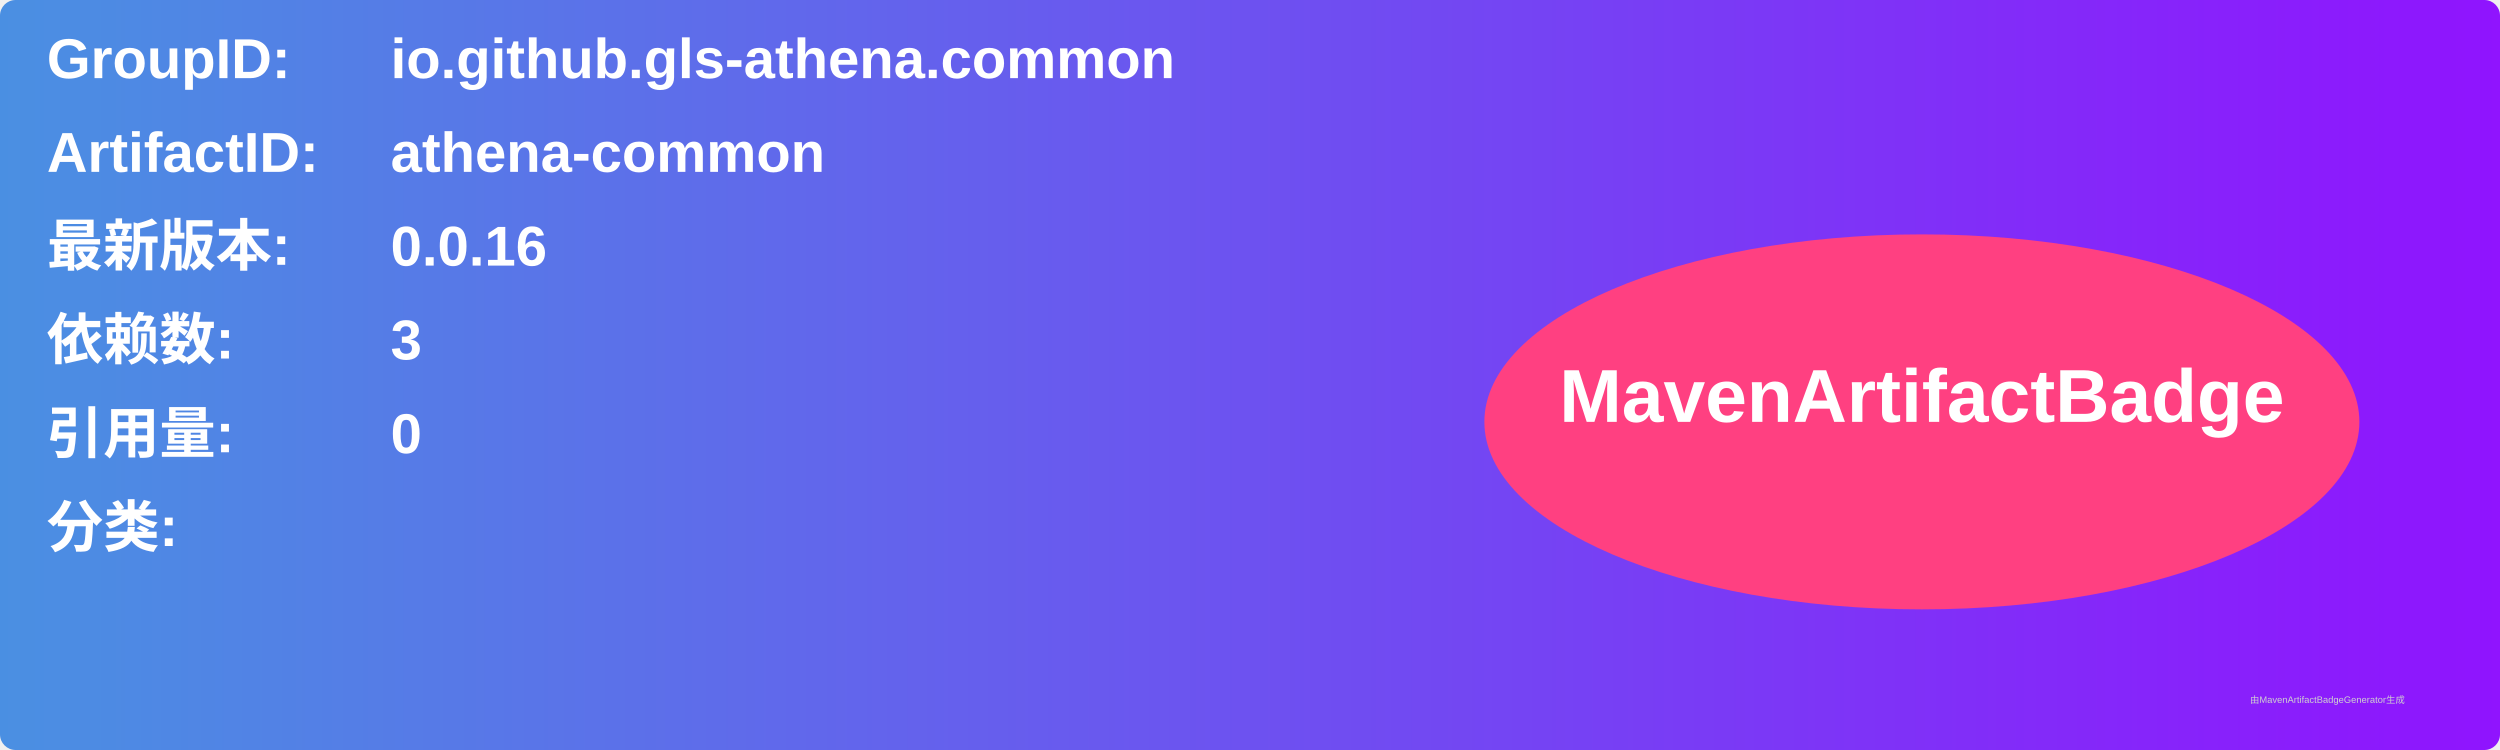
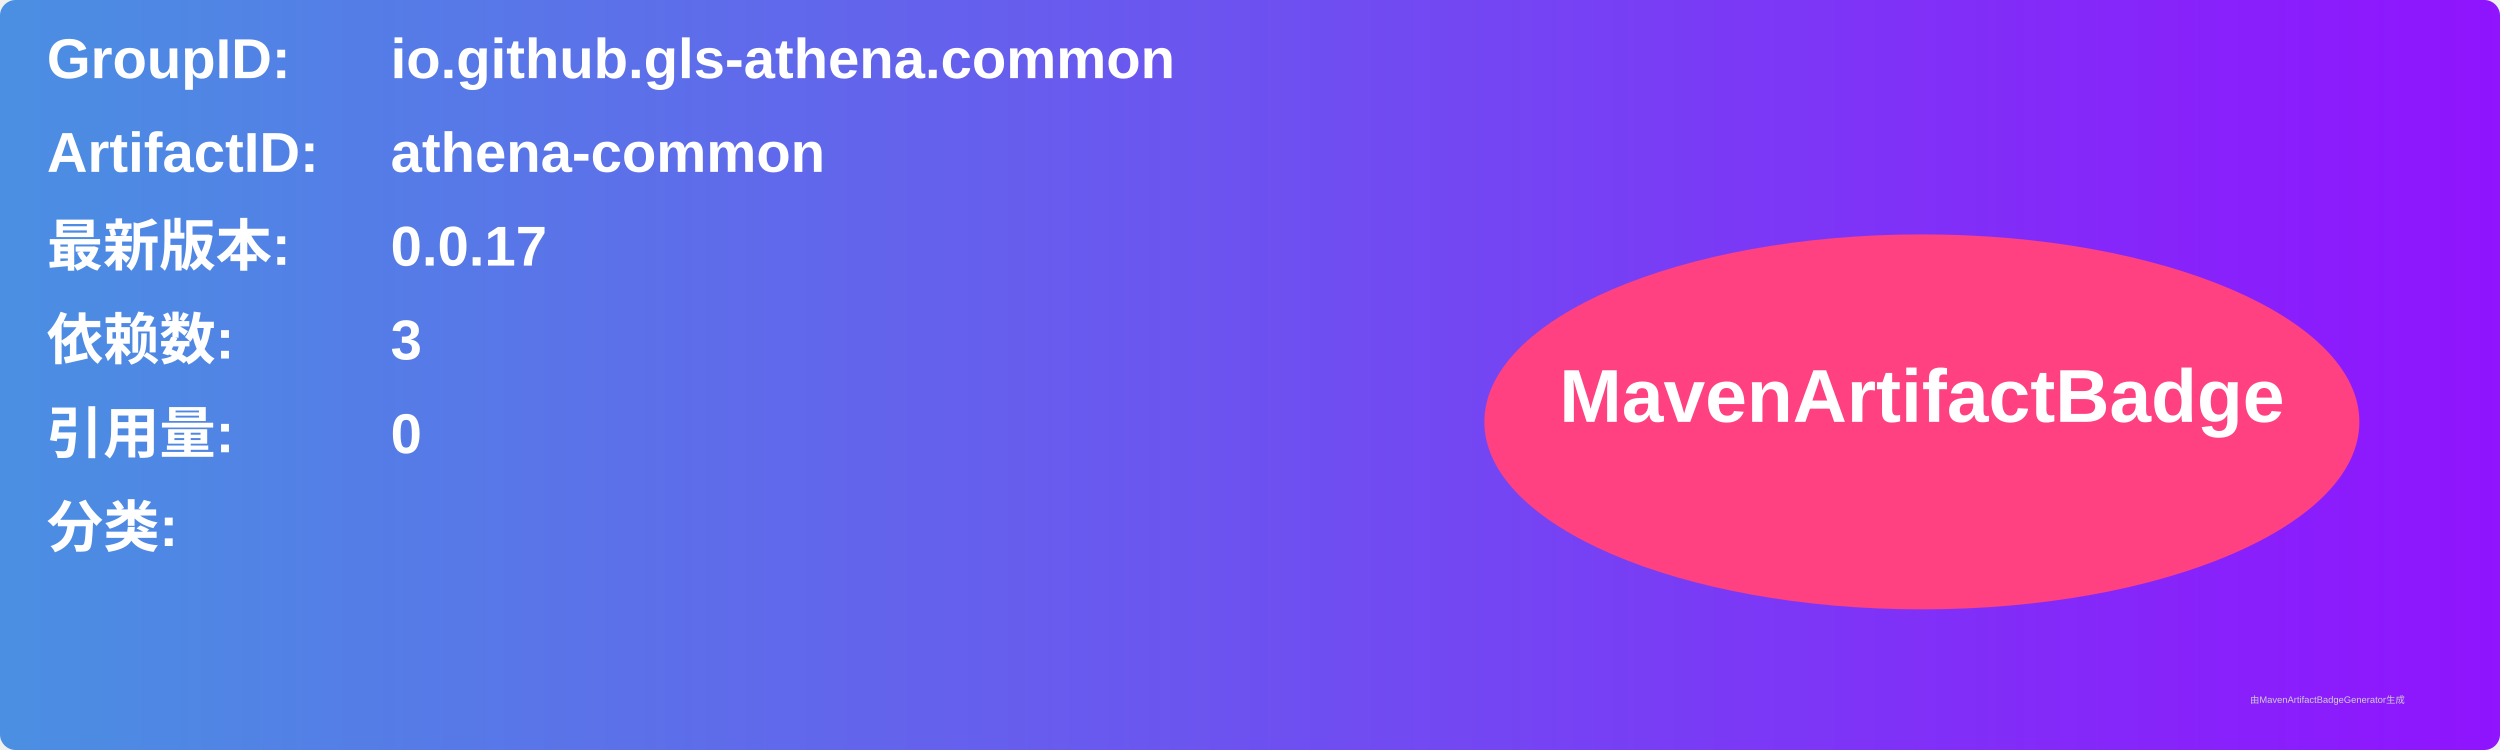
<svg xmlns="http://www.w3.org/2000/svg" width="800" height="240" viewBox="0 0 800 240">
  <linearGradient id="grad" x1="0%" y1="0%" x2="100%" y2="0%">
    <stop offset="0%" stop-color="#4a90e2" />
    <stop offset="100%" stop-color="#9013fe" />
  </linearGradient>
  <rect width="100%" height="100%" rx="5" ry="5" fill="url(#grad)" />
  <g transform="translate(15, 15)">
    <text x="0" y="10" font-family="Arial" font-size="18" fill="white" font-weight="bold" width="260">GroupID:</text>
    <text x="110" y="10" font-family="Arial" font-size="18" fill="white" font-weight="bold" width="460">io.github.gls-athena.common</text>
    <text x="0" y="40" font-family="Arial" font-size="18" fill="white" font-weight="bold" width="260">ArtifactID:</text>
    <text x="110" y="40" font-family="Arial" font-size="18" fill="white" font-weight="bold" width="460">athena-common</text>
    <text x="0" y="70" font-family="Arial" font-size="18" fill="white" font-weight="bold">最新版本:</text>
    <text x="110" y="70" font-family="Arial" font-size="18" fill="white" font-weight="bold">
-       <tspan font-weight="bold">0.0.16</tspan>
+       <tspan font-weight="bold">0.0.17</tspan>
    </text>
    <text x="0" y="100" font-family="Arial" font-size="18" fill="white" font-weight="bold">依赖数: </text>
    <text x="110" y="100" font-family="Arial" font-size="18" fill="white">
      <tspan font-weight="bold">3</tspan>
    </text>
    <text x="0" y="130" font-family="Arial" font-size="18" fill="white" font-weight="bold">引用量: </text>
    <text x="110" y="130" font-family="Arial" font-size="18" fill="white">
      <tspan font-weight="bold">0</tspan>
    </text>
    <text x="0" y="160" font-family="Arial" font-size="18" fill="white" font-weight="bold">分类:</text>
    <text x="10" y="190" font-family="Arial" font-size="10" fill="white">
      <tspan font-weight="bold" />
    </text>
    <ellipse cx="600" cy="120" rx="140" ry="60" fill="#ff4081" />
    <text x="600" y="120" text-anchor="middle" font-family="Arial" font-size="24" fill="white" font-weight="bold">MavenArtifactBadge</text>
  </g>
  <text x="720" y="225" font-family="Arial" font-size="3" fill="#d0d0d0">由MavenArtifactBadgeGenerator生成</text>
</svg>
